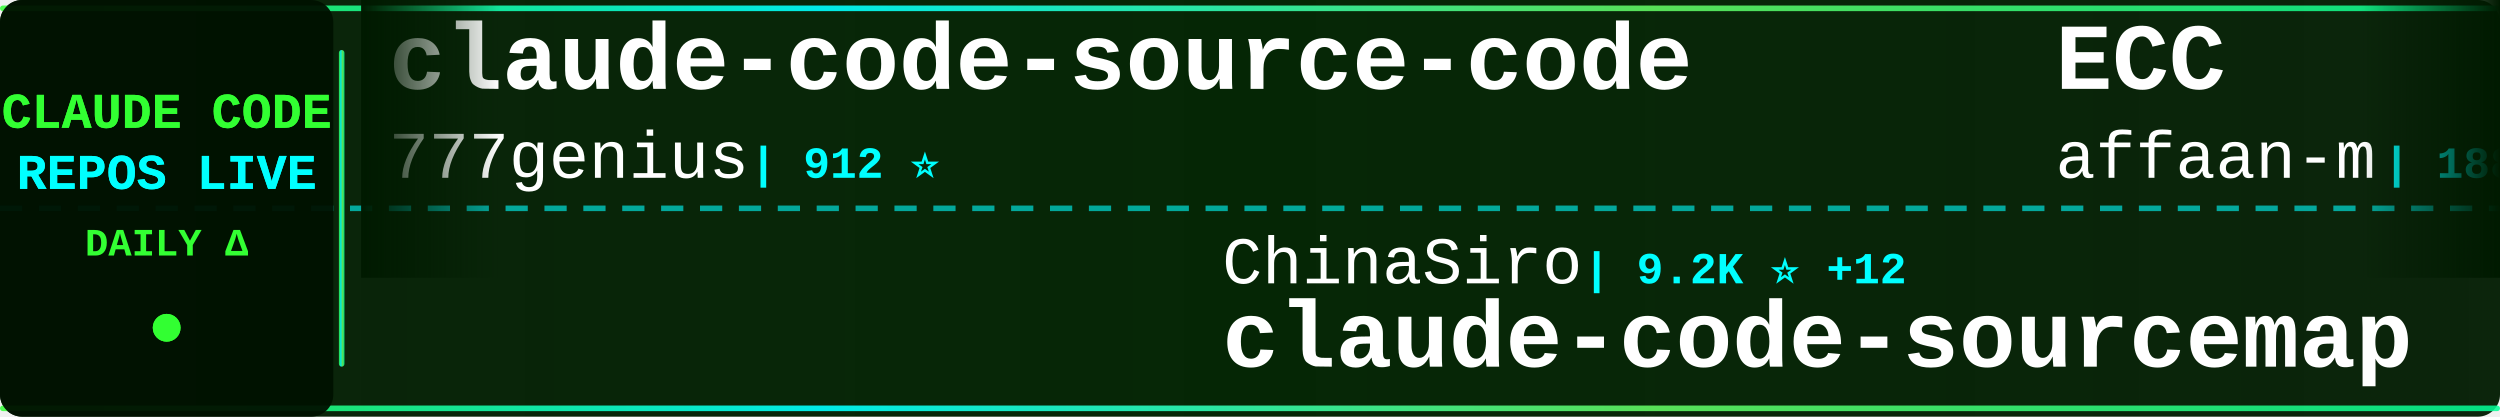
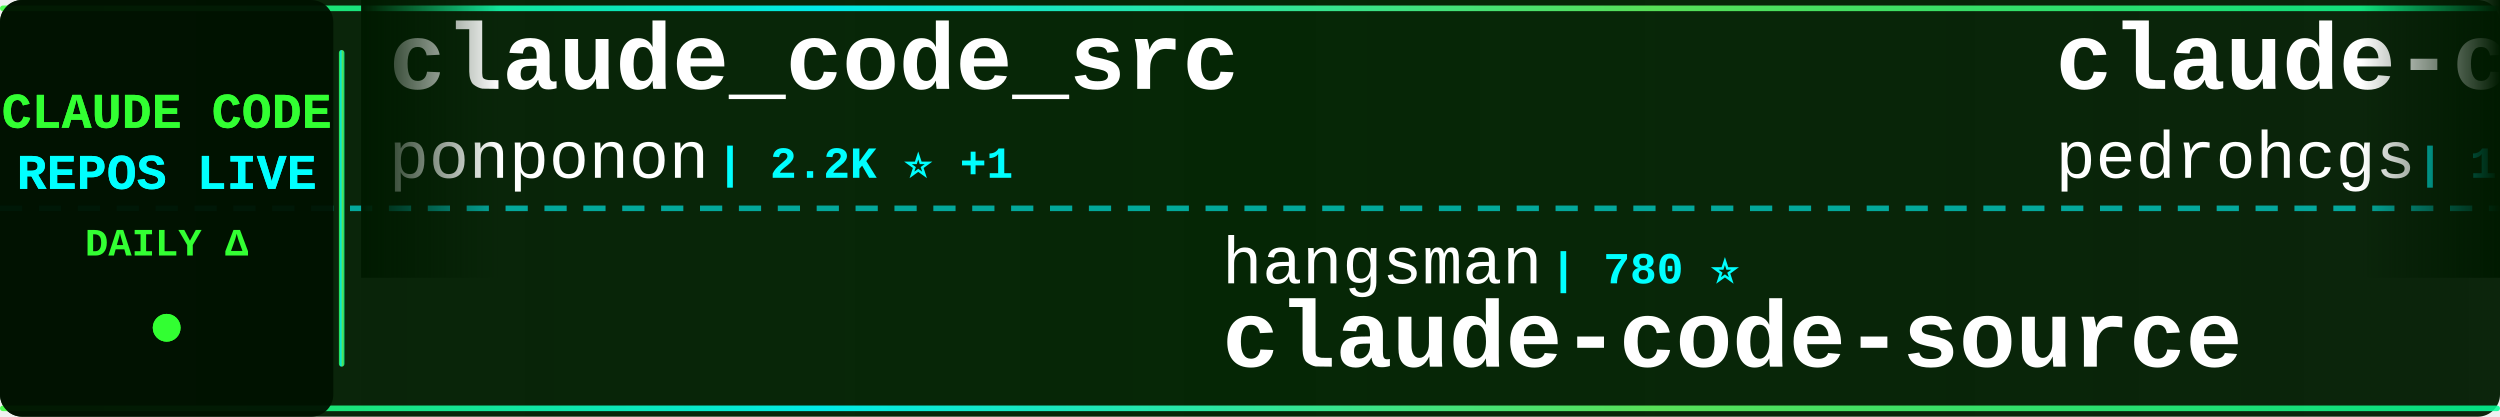
<svg xmlns="http://www.w3.org/2000/svg" width="900" height="150">
  <defs>
    <linearGradient id="tickerBg" x1="0%" y1="0%" x2="100%" y2="0%">
      <stop offset="0%" style="stop-color:#001a00;stop-opacity:0.95" />
      <stop offset="50%" style="stop-color:#002200;stop-opacity:0.98" />
      <stop offset="100%" style="stop-color:#001a00;stop-opacity:0.95" />
    </linearGradient>
    <linearGradient id="borderGrad" x1="0%" y1="0%" x2="100%" y2="0%">
      <stop offset="0%" style="stop-color:#33ff33;stop-opacity:0.85">
        <animate attributeName="stop-opacity" values="0.85;1;0.85" dur="2s" repeatCount="indefinite" />
      </stop>
      <stop offset="33%" style="stop-color:#00ffff;stop-opacity:0.9">
        <animate attributeName="stop-opacity" values="0.9;1;0.9" dur="2.2s" repeatCount="indefinite" />
      </stop>
      <stop offset="66%" style="stop-color:#66ff66;stop-opacity:0.85">
        <animate attributeName="stop-opacity" values="0.85;1;0.85" dur="1.8s" repeatCount="indefinite" />
      </stop>
      <stop offset="100%" style="stop-color:#00ff99;stop-opacity:0.85">
        <animate attributeName="stop-opacity" values="0.85;1;0.85" dur="2s" repeatCount="indefinite" />
      </stop>
    </linearGradient>
    <filter id="textGlow">
      <feGaussianBlur stdDeviation="0.1" result="coloredBlur" />
      <feMerge>
        <feMergeNode in="coloredBlur" />
        <feMergeNode in="SourceGraphic" />
      </feMerge>
    </filter>
    <filter id="metricGlow">
      <feGaussianBlur stdDeviation="0.2" result="coloredBlur" />
      <feMerge>
        <feMergeNode in="coloredBlur" />
        <feMergeNode in="SourceGraphic" />
      </feMerge>
    </filter>
    <linearGradient id="leftFade" x1="0%" y1="0%" x2="100%" y2="0%">
      <stop offset="0%" style="stop-color:#001a00;stop-opacity:1" />
      <stop offset="100%" style="stop-color:#001a00;stop-opacity:0" />
    </linearGradient>
    <linearGradient id="rightFade" x1="0%" y1="0%" x2="100%" y2="0%">
      <stop offset="0%" style="stop-color:#001a00;stop-opacity:0" />
      <stop offset="100%" style="stop-color:#001a00;stop-opacity:1" />
    </linearGradient>
  </defs>
  <rect width="900" height="150" fill="url(#tickerBg)" rx="8" />
  <rect x="0" y="2" width="900" height="2" fill="url(#borderGrad)" rx="1" />
  <rect x="0" y="146" width="900" height="2" fill="url(#borderGrad)" rx="1" />
  <line x1="0" y1="75" x2="900" y2="75" stroke="#00ffff" stroke-width="2" stroke-dasharray="8 6" opacity="0.6" />
  <rect x="0" y="0" width="120" height="150" fill="#001100" opacity="0.95" rx="8" />
  <text x="60" y="46" font-family="'Courier New', monospace" font-size="18" font-weight="bold" fill="#33ff33" text-anchor="middle" filter="url(#textGlow)">
    CLAUDE CODE
  </text>
  <text x="60" y="68" font-family="'Courier New', monospace" font-size="18" font-weight="bold" fill="#00ffff" text-anchor="middle" filter="url(#textGlow)">
    REPOS LIVE
  </text>
  <text x="60" y="92" font-family="'Courier New', monospace" font-size="14" font-weight="bold" fill="#33ff33" text-anchor="middle">
    DAILY Δ
  </text>
  <circle cx="60" cy="118" r="5" fill="#33ff33" filter="url(#metricGlow)">
    <animate attributeName="r" values="4;6;4" dur="1.5s" repeatCount="indefinite" />
    <animate attributeName="opacity" values="0.6;1;0.6" dur="1.5s" repeatCount="indefinite" />
  </circle>
  <rect x="122" y="18" width="2" height="114" fill="url(#borderGrad)" rx="1" />
  <clipPath id="tickerClip">
    <rect x="130" y="0" width="770" height="150" />
  </clipPath>
  <g clip-path="url(#tickerClip)">
    <g id="tickerItems">
      <animateTransform attributeName="transform" attributeType="XML" type="translate" from="0 0" to="-3000 0" dur="54s" repeatCount="indefinite" />
      <g transform="translate(0, 0)">
-         <text x="140" y="32" font-family="'Courier New', monospace" font-size="34" font-weight="bold" fill="#ffffff">claude-code-source-code</text>
-         <text x="140" y="64" font-family="'Courier New', monospace" font-size="24" font-weight="normal" fill="#ffffff" opacity="1.0">777genius</text>
-         <text x="270" y="64" font-family="'Courier New', monospace" font-size="16" font-weight="bold" fill="#00ffff"> | 912 ⭐</text>
+         <text x="140" y="32" font-family="'Courier New', monospace" font-size="34" font-weight="bold" fill="#ffffff">claude_code_src</text>
+         <text x="140" y="64" font-family="'Courier New', monospace" font-size="24" font-weight="normal" fill="#ffffff" opacity="1.0">ponponon</text>
+         <text x="258" y="64" font-family="'Courier New', monospace" font-size="16" font-weight="bold" fill="#00ffff"> | 2.2K ⭐ +1</text>
      </g>
      <g transform="translate(300, 0)">
-         <text x="140" y="102" font-family="'Courier New', monospace" font-size="24" font-weight="normal" fill="#ffffff" opacity="1.0">ChinaSiro</text>
-         <text x="270" y="102" font-family="'Courier New', monospace" font-size="16" font-weight="bold" fill="#00ffff"> | 9.2K ⭐ +12</text>
-         <text x="140" y="132" font-family="'Courier New', monospace" font-size="34" font-weight="bold" fill="#ffffff">claude-code-sourcemap</text>
+         <text x="140" y="102" font-family="'Courier New', monospace" font-size="24" font-weight="normal" fill="#ffffff" opacity="1.0">hangsman</text>
+         <text x="258" y="102" font-family="'Courier New', monospace" font-size="16" font-weight="bold" fill="#00ffff"> | 780 ⭐</text>
+         <text x="140" y="132" font-family="'Courier New', monospace" font-size="34" font-weight="bold" fill="#ffffff">claude-code-source</text>
      </g>
      <g transform="translate(600, 0)">
-         <text x="140" y="32" font-family="'Courier New', monospace" font-size="34" font-weight="bold" fill="#ffffff">ECC</text>
-         <text x="140" y="64" font-family="'Courier New', monospace" font-size="24" font-weight="normal" fill="#ffffff" opacity="1.0">affaan-m</text>
-         <text x="258" y="64" font-family="'Courier New', monospace" font-size="16" font-weight="bold" fill="#00ffff"> | 188.2K ⭐ +476</text>
+         <text x="140" y="32" font-family="'Courier New', monospace" font-size="34" font-weight="bold" fill="#ffffff">claude-code-my-workflow</text>
+         <text x="140" y="64" font-family="'Courier New', monospace" font-size="24" font-weight="normal" fill="#ffffff" opacity="1.0">pedrohcgs</text>
+         <text x="270" y="64" font-family="'Courier New', monospace" font-size="16" font-weight="bold" fill="#00ffff"> | 1.1K ⭐ +7</text>
      </g>
      <g transform="translate(900, 0)">
-         <text x="140" y="102" font-family="'Courier New', monospace" font-size="24" font-weight="normal" fill="#ffffff" opacity="1.0">catlog22</text>
-         <text x="258" y="102" font-family="'Courier New', monospace" font-size="16" font-weight="bold" fill="#00ffff"> | 2.0K ⭐ +1</text>
-         <text x="140" y="132" font-family="'Courier New', monospace" font-size="34" font-weight="bold" fill="#ffffff">Claude-Code-Workflow</text>
+         <text x="140" y="102" font-family="'Courier New', monospace" font-size="24" font-weight="normal" fill="#ffffff" opacity="1.0">Hyper66666</text>
+         <text x="282" y="102" font-family="'Courier New', monospace" font-size="16" font-weight="bold" fill="#00ffff"> | 214 ⭐</text>
+         <text x="140" y="132" font-family="'Courier New', monospace" font-size="34" font-weight="bold" fill="#ffffff">claude-code-sourcemap</text>
      </g>
      <g transform="translate(1200, 0)">
        <text x="140" y="32" font-family="'Courier New', monospace" font-size="34" font-weight="bold" fill="#ffffff">free-claude-code</text>
        <text x="140" y="64" font-family="'Courier New', monospace" font-size="24" font-weight="normal" fill="#ffffff" opacity="1.0">Alishahryar1</text>
-         <text x="306" y="64" font-family="'Courier New', monospace" font-size="16" font-weight="bold" fill="#00ffff"> | 27.6K ⭐ +584</text>
+         <text x="306" y="64" font-family="'Courier New', monospace" font-size="16" font-weight="bold" fill="#00ffff"> | 27.7K ⭐ +622</text>
      </g>
      <g transform="translate(1500, 0)">
-         <text x="140" y="102" font-family="'Courier New', monospace" font-size="24" font-weight="normal" fill="#ffffff" opacity="1.0">diet103</text>
-         <text x="246" y="102" font-family="'Courier New', monospace" font-size="16" font-weight="bold" fill="#00ffff"> | 9.7K ⭐ +3</text>
-         <text x="140" y="132" font-family="'Courier New', monospace" font-size="34" font-weight="bold" fill="#ffffff">claude-code-infrastructu...</text>
+         <text x="140" y="102" font-family="'Courier New', monospace" font-size="24" font-weight="normal" fill="#ffffff" opacity="1.0">nanocoai</text>
+         <text x="258" y="102" font-family="'Courier New', monospace" font-size="16" font-weight="bold" fill="#00ffff"> | 29.2K ⭐ +87</text>
+         <text x="140" y="132" font-family="'Courier New', monospace" font-size="34" font-weight="bold" fill="#ffffff">nanoclaw</text>
      </g>
      <g transform="translate(1800, 0)">
-         <text x="140" y="32" font-family="'Courier New', monospace" font-size="34" font-weight="bold" fill="#ffffff">claude-code-local</text>
-         <text x="140" y="64" font-family="'Courier New', monospace" font-size="24" font-weight="normal" fill="#ffffff" opacity="1.0">nicedreamzapp</text>
-         <text x="318" y="64" font-family="'Courier New', monospace" font-size="16" font-weight="bold" fill="#00ffff"> | 2.7K ⭐ +14</text>
+         <text x="140" y="32" font-family="'Courier New', monospace" font-size="34" font-weight="bold" fill="#ffffff">claude-code-tudou</text>
+         <text x="140" y="64" font-family="'Courier New', monospace" font-size="24" font-weight="normal" fill="#ffffff" opacity="1.0">AICoderTudou</text>
+         <text x="306" y="64" font-family="'Courier New', monospace" font-size="16" font-weight="bold" fill="#00ffff"> | 502 ⭐</text>
      </g>
      <g transform="translate(2100, 0)">
        <text x="140" y="102" font-family="'Courier New', monospace" font-size="24" font-weight="normal" fill="#ffffff" opacity="1.0">alejandrobalderas</text>
-         <text x="366" y="102" font-family="'Courier New', monospace" font-size="16" font-weight="bold" fill="#00ffff"> | 2.1K ⭐ +78</text>
+         <text x="366" y="102" font-family="'Courier New', monospace" font-size="16" font-weight="bold" fill="#00ffff"> | 2.1K ⭐ +74</text>
        <text x="140" y="132" font-family="'Courier New', monospace" font-size="34" font-weight="bold" fill="#ffffff">claude-code-from-source</text>
      </g>
      <g transform="translate(2400, 0)">
-         <text x="140" y="32" font-family="'Courier New', monospace" font-size="34" font-weight="bold" fill="#ffffff">claude-code-workflows</text>
-         <text x="140" y="64" font-family="'Courier New', monospace" font-size="24" font-weight="normal" fill="#ffffff" opacity="1.0">OneRedOak</text>
-         <text x="270" y="64" font-family="'Courier New', monospace" font-size="16" font-weight="bold" fill="#00ffff"> | 3.8K ⭐</text>
+         <text x="140" y="32" font-family="'Courier New', monospace" font-size="34" font-weight="bold" fill="#ffffff">ClaudeCode</text>
+         <text x="140" y="64" font-family="'Courier New', monospace" font-size="24" font-weight="normal" fill="#ffffff" opacity="1.0">guanshan</text>
+         <text x="258" y="64" font-family="'Courier New', monospace" font-size="16" font-weight="bold" fill="#00ffff"> | 59 ⭐</text>
      </g>
      <g transform="translate(2700, 0)">
-         <text x="140" y="102" font-family="'Courier New', monospace" font-size="24" font-weight="normal" fill="#ffffff" opacity="1.0">shanraisshan</text>
-         <text x="306" y="102" font-family="'Courier New', monospace" font-size="16" font-weight="bold" fill="#00ffff"> | 54.3K ⭐ +231</text>
-         <text x="140" y="132" font-family="'Courier New', monospace" font-size="34" font-weight="bold" fill="#ffffff">claude-code-best-practic...</text>
+         <text x="140" y="102" font-family="'Courier New', monospace" font-size="24" font-weight="normal" fill="#ffffff" opacity="1.0">diet103</text>
+         <text x="246" y="102" font-family="'Courier New', monospace" font-size="16" font-weight="bold" fill="#00ffff"> | 9.7K ⭐ +5</text>
+         <text x="140" y="132" font-family="'Courier New', monospace" font-size="34" font-weight="bold" fill="#ffffff">claude-code-infrastructu...</text>
      </g>
      <g transform="translate(3000, 0)">
-         <text x="140" y="32" font-family="'Courier New', monospace" font-size="34" font-weight="bold" fill="#ffffff">claude-code-source-code</text>
-         <text x="140" y="64" font-family="'Courier New', monospace" font-size="24" font-weight="normal" fill="#ffffff" opacity="1.0">777genius</text>
-         <text x="270" y="64" font-family="'Courier New', monospace" font-size="16" font-weight="bold" fill="#00ffff"> | 912 ⭐</text>
+         <text x="140" y="32" font-family="'Courier New', monospace" font-size="34" font-weight="bold" fill="#ffffff">claude_code_src</text>
+         <text x="140" y="64" font-family="'Courier New', monospace" font-size="24" font-weight="normal" fill="#ffffff" opacity="1.0">ponponon</text>
+         <text x="258" y="64" font-family="'Courier New', monospace" font-size="16" font-weight="bold" fill="#00ffff"> | 2.2K ⭐ +1</text>
      </g>
      <g transform="translate(3300, 0)">
-         <text x="140" y="102" font-family="'Courier New', monospace" font-size="24" font-weight="normal" fill="#ffffff" opacity="1.0">ChinaSiro</text>
-         <text x="270" y="102" font-family="'Courier New', monospace" font-size="16" font-weight="bold" fill="#00ffff"> | 9.2K ⭐ +12</text>
-         <text x="140" y="132" font-family="'Courier New', monospace" font-size="34" font-weight="bold" fill="#ffffff">claude-code-sourcemap</text>
+         <text x="140" y="102" font-family="'Courier New', monospace" font-size="24" font-weight="normal" fill="#ffffff" opacity="1.0">hangsman</text>
+         <text x="258" y="102" font-family="'Courier New', monospace" font-size="16" font-weight="bold" fill="#00ffff"> | 780 ⭐</text>
+         <text x="140" y="132" font-family="'Courier New', monospace" font-size="34" font-weight="bold" fill="#ffffff">claude-code-source</text>
      </g>
      <g transform="translate(3600, 0)">
-         <text x="140" y="32" font-family="'Courier New', monospace" font-size="34" font-weight="bold" fill="#ffffff">ECC</text>
-         <text x="140" y="64" font-family="'Courier New', monospace" font-size="24" font-weight="normal" fill="#ffffff" opacity="1.0">affaan-m</text>
-         <text x="258" y="64" font-family="'Courier New', monospace" font-size="16" font-weight="bold" fill="#00ffff"> | 188.2K ⭐ +476</text>
+         <text x="140" y="32" font-family="'Courier New', monospace" font-size="34" font-weight="bold" fill="#ffffff">claude-code-my-workflow</text>
+         <text x="140" y="64" font-family="'Courier New', monospace" font-size="24" font-weight="normal" fill="#ffffff" opacity="1.0">pedrohcgs</text>
+         <text x="270" y="64" font-family="'Courier New', monospace" font-size="16" font-weight="bold" fill="#00ffff"> | 1.1K ⭐ +7</text>
      </g>
      <g transform="translate(3900, 0)">
-         <text x="140" y="102" font-family="'Courier New', monospace" font-size="24" font-weight="normal" fill="#ffffff" opacity="1.0">catlog22</text>
-         <text x="258" y="102" font-family="'Courier New', monospace" font-size="16" font-weight="bold" fill="#00ffff"> | 2.0K ⭐ +1</text>
-         <text x="140" y="132" font-family="'Courier New', monospace" font-size="34" font-weight="bold" fill="#ffffff">Claude-Code-Workflow</text>
+         <text x="140" y="102" font-family="'Courier New', monospace" font-size="24" font-weight="normal" fill="#ffffff" opacity="1.0">Hyper66666</text>
+         <text x="282" y="102" font-family="'Courier New', monospace" font-size="16" font-weight="bold" fill="#00ffff"> | 214 ⭐</text>
+         <text x="140" y="132" font-family="'Courier New', monospace" font-size="34" font-weight="bold" fill="#ffffff">claude-code-sourcemap</text>
      </g>
    </g>
  </g>
  <rect x="130" y="0" width="50" height="100" fill="url(#leftFade)" />
  <rect x="850" y="0" width="50" height="100" fill="url(#rightFade)" />
</svg>
